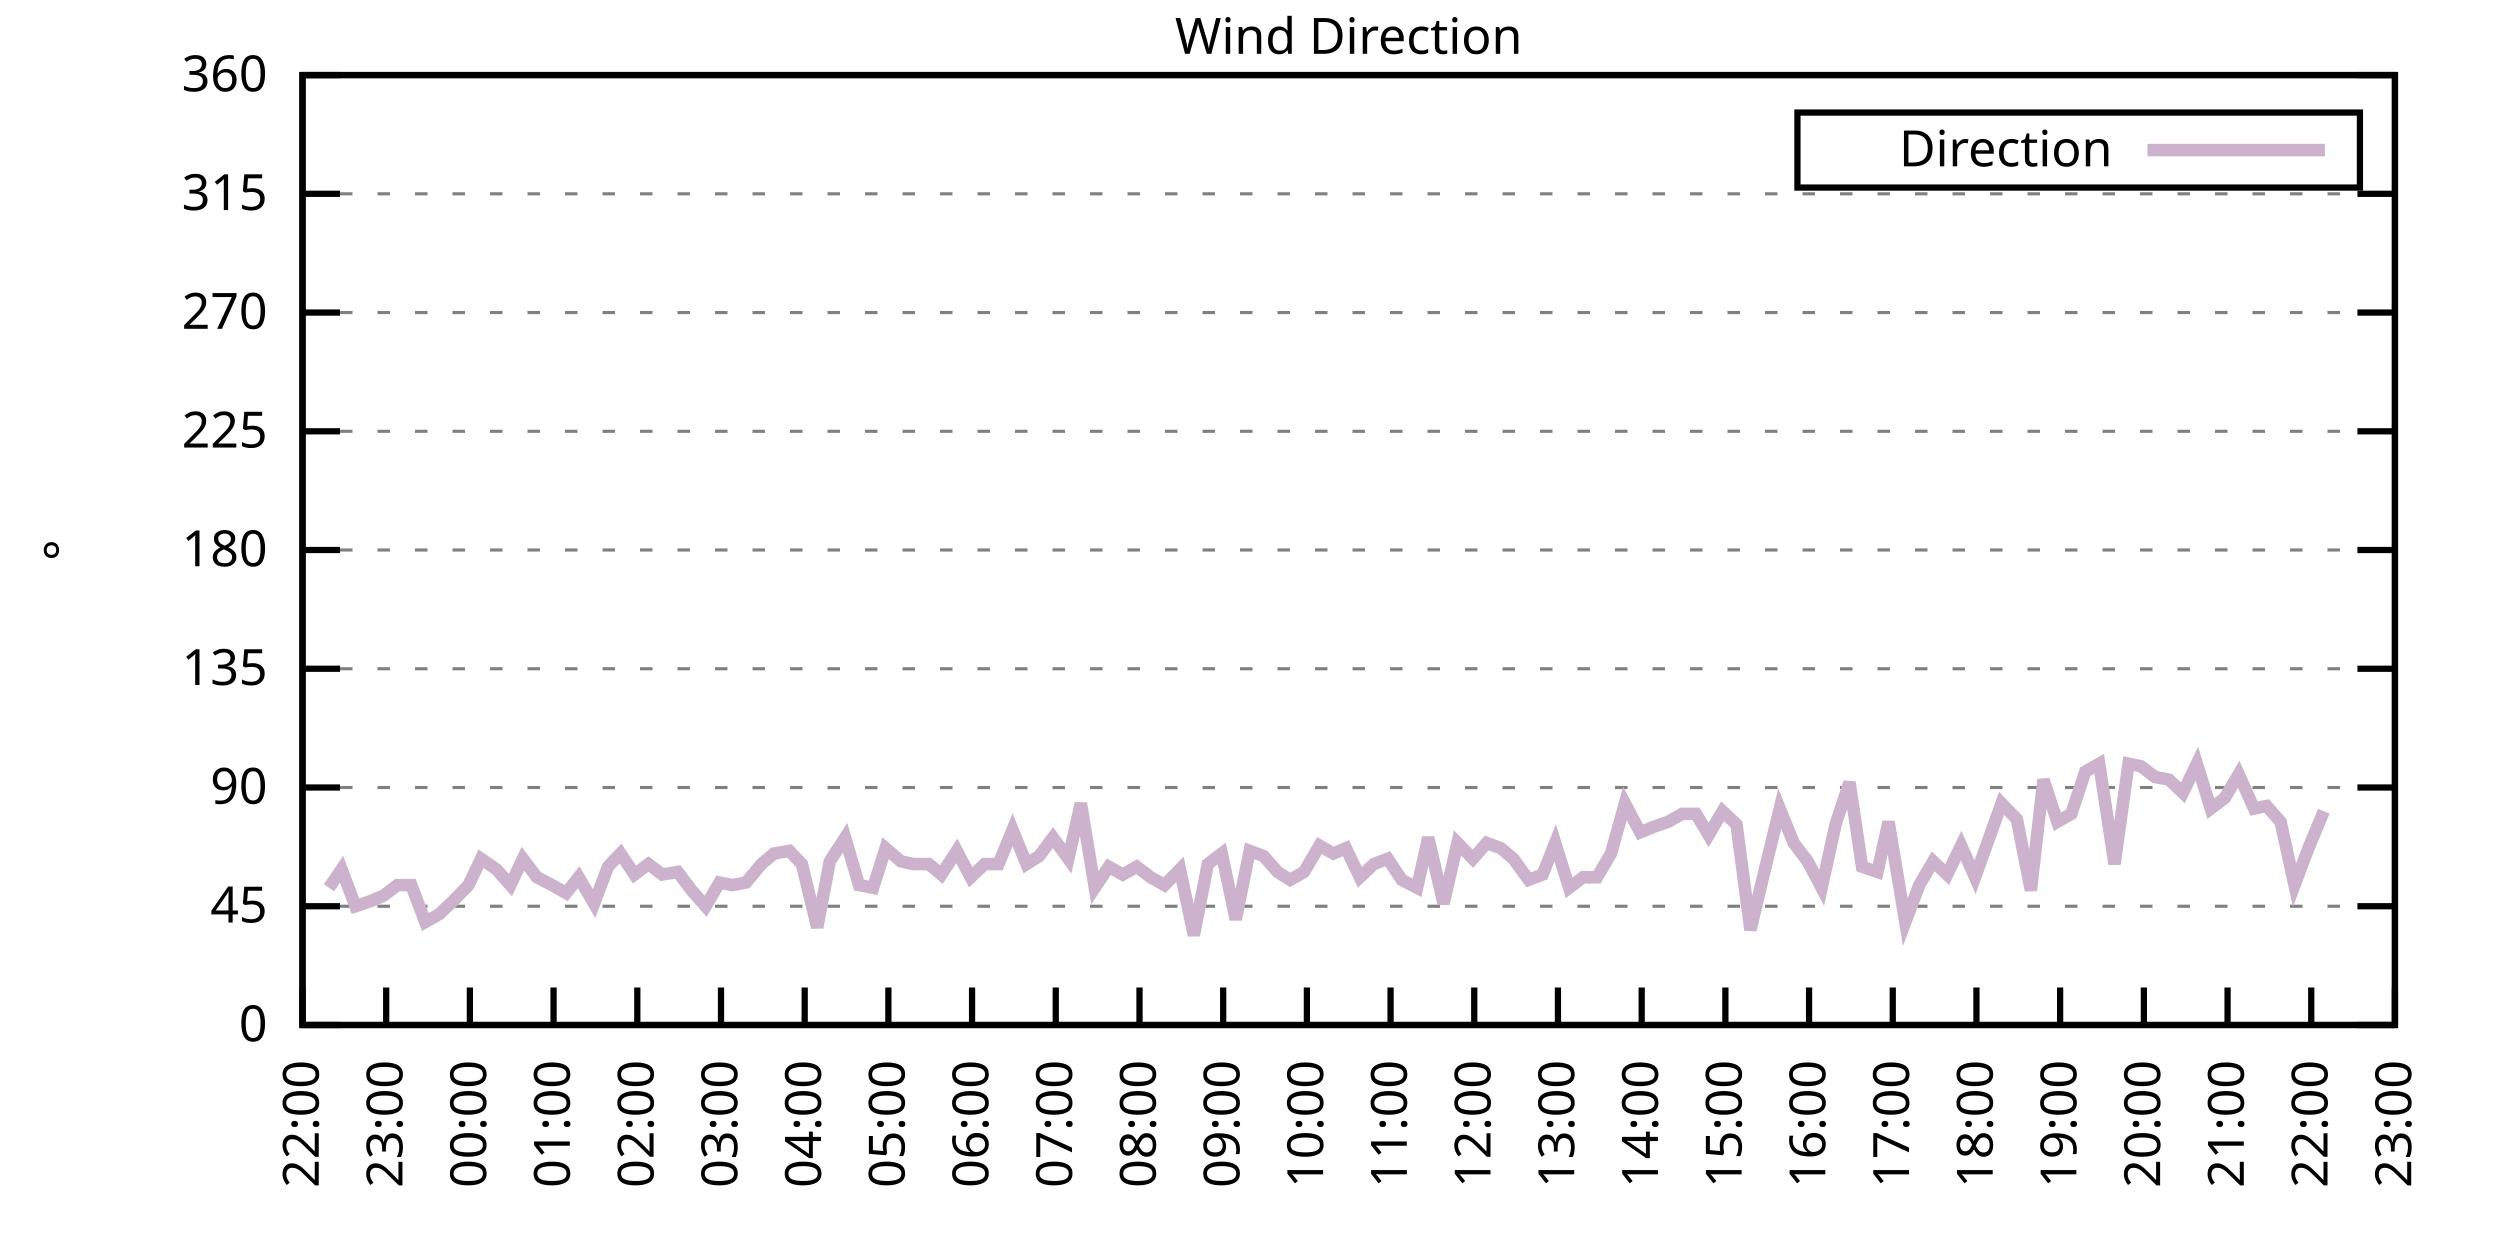
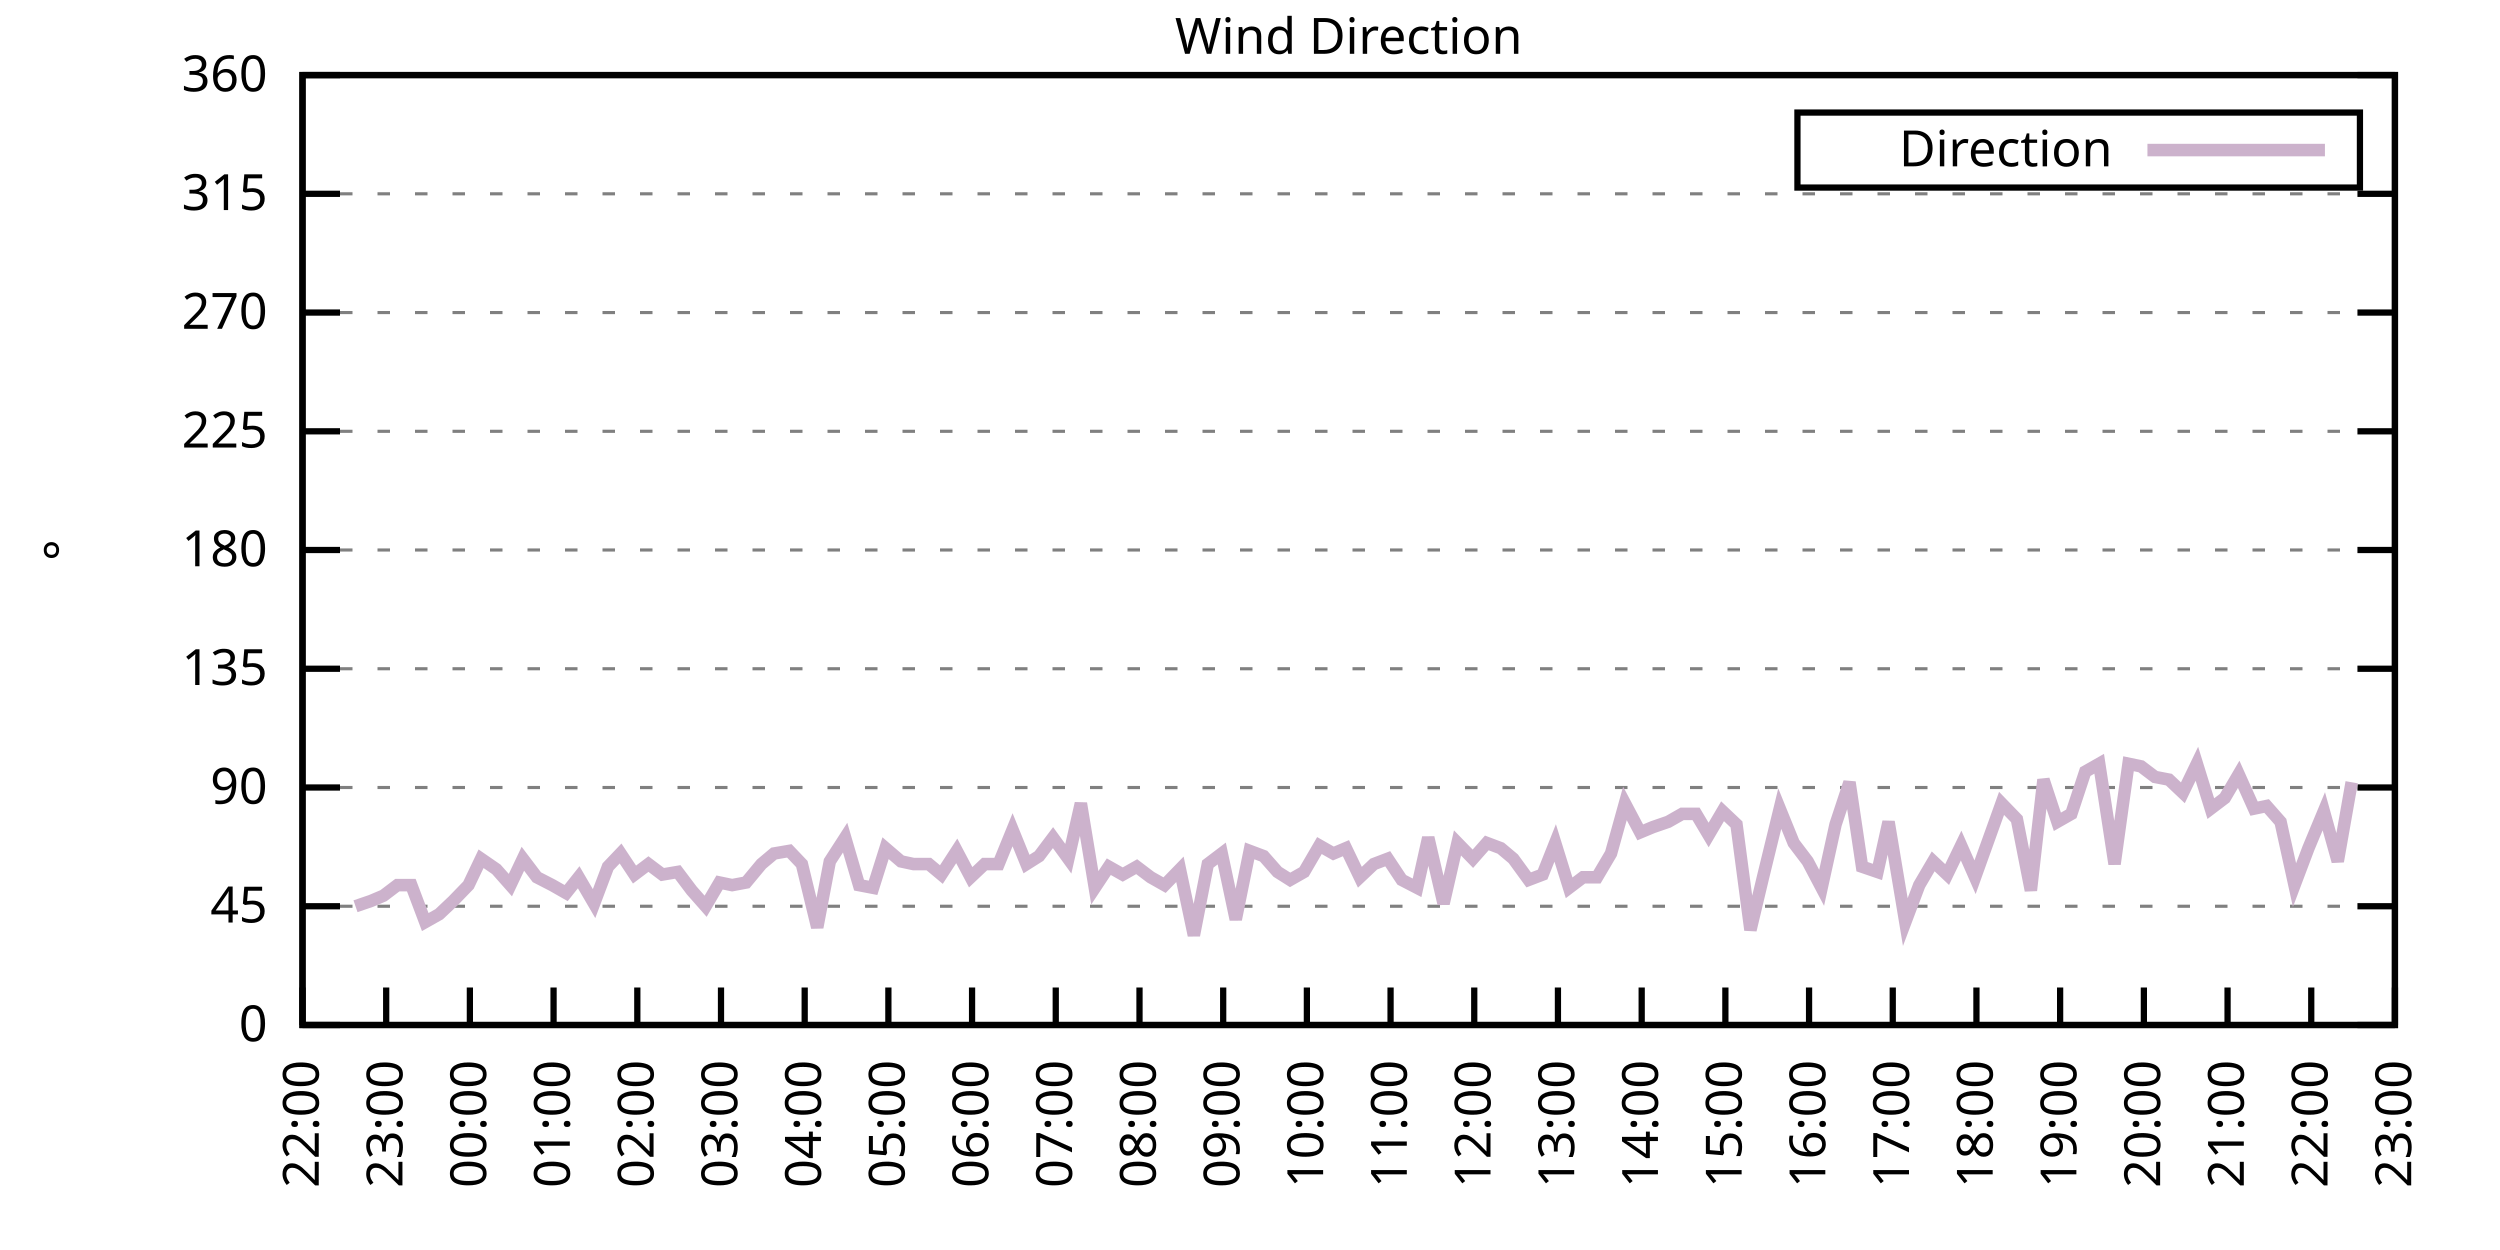
<svg xmlns="http://www.w3.org/2000/svg" xmlns:xlink="http://www.w3.org/1999/xlink" width="400" height="200" viewBox="0 0 400 200">
  <g id="gnuplot_canvas">
    <rect x="0" y="0" width="400" height="200" fill="none" />
    <defs>
      <circle id="gpDot" r="0.5" stroke-width="0.5" stroke="currentColor" />
      <path id="gpPt0" stroke-width="0.333" stroke="currentColor" d="M-1,0 h2 M0,-1 v2" />
      <path id="gpPt1" stroke-width="0.333" stroke="currentColor" d="M-1,-1 L1,1 M1,-1 L-1,1" />
      <path id="gpPt2" stroke-width="0.333" stroke="currentColor" d="M-1,0 L1,0 M0,-1 L0,1 M-1,-1 L1,1 M-1,1 L1,-1" />
      <rect id="gpPt3" stroke-width="0.333" stroke="currentColor" x="-1" y="-1" width="2" height="2" />
      <rect id="gpPt4" stroke-width="0.333" stroke="currentColor" fill="currentColor" x="-1" y="-1" width="2" height="2" />
      <circle id="gpPt5" stroke-width="0.333" stroke="currentColor" cx="0" cy="0" r="1" />
      <use xlink:href="#gpPt5" id="gpPt6" fill="currentColor" stroke="none" />
      <path id="gpPt7" stroke-width="0.333" stroke="currentColor" d="M0,-1.33 L-1.33,0.67 L1.33,0.67 z" />
      <use xlink:href="#gpPt7" id="gpPt8" fill="currentColor" stroke="none" />
      <use xlink:href="#gpPt7" id="gpPt9" stroke="currentColor" transform="rotate(180)" />
      <use xlink:href="#gpPt9" id="gpPt10" fill="currentColor" stroke="none" />
      <use xlink:href="#gpPt3" id="gpPt11" stroke="currentColor" transform="rotate(45)" />
      <use xlink:href="#gpPt11" id="gpPt12" fill="currentColor" stroke="none" />
      <path id="gpPt13" stroke-width="0.333" stroke="currentColor" d="M0,1.330 L1.265,0.411 L0.782,-1.067 L-0.782,-1.076 L-1.265,0.411 z" />
      <use xlink:href="#gpPt13" id="gpPt14" fill="currentColor" stroke="none" />
      <filter id="textbox" filterUnits="objectBoundingBox" x="0" y="0" height="1" width="1">
        <feFlood flood-color="white" flood-opacity="1" result="bgnd" />
        <feComposite in="SourceGraphic" in2="bgnd" operator="atop" />
      </filter>
      <filter id="greybox" filterUnits="objectBoundingBox" x="0" y="0" height="1" width="1">
        <feFlood flood-color="lightgrey" flood-opacity="1" result="grey" />
        <feComposite in="SourceGraphic" in2="grey" operator="atop" />
      </filter>
    </defs>
    <g fill="none" color="white" stroke="currentColor" stroke-width="1.00" stroke-linecap="butt" stroke-linejoin="miter">
</g>
    <g fill="none" color="black" stroke="currentColor" stroke-width="1.00" stroke-linecap="butt" stroke-linejoin="miter">
      <g stroke="none" shape-rendering="crispEdges">
        <polygon fill="rgb(255, 255, 255)" points="48.40,164.00 383.18,164.00 383.18,12.02 48.40,12.02 " />
      </g>
    </g>
    <g fill="none" color="black" stroke="currentColor" stroke-width="1.00" stroke-linecap="butt" stroke-linejoin="miter">
</g>
    <g fill="none" color="black" stroke="black" stroke-width="0.50" stroke-linecap="butt" stroke-linejoin="miter">
</g>
    <g fill="none" color="gray" stroke="currentColor" stroke-width="0.50" stroke-linecap="butt" stroke-linejoin="miter">
      <path stroke="gray" stroke-dasharray="2,4" class="gridline" d="M48.40,164.00 L383.19,164.00  " />
    </g>
    <g fill="none" color="gray" stroke="gray" stroke-width="1.00" stroke-linecap="butt" stroke-linejoin="miter">
</g>
    <g fill="none" color="black" stroke="currentColor" stroke-width="1.00" stroke-linecap="butt" stroke-linejoin="miter">
      <path stroke="black" d="M48.40,164.00 L54.40,164.00 M383.19,164.00 L377.19,164.00  " />
      <g transform="translate(42.80,166.60)" stroke="none" fill="black" font-family="Sans" font-size="8.00" text-anchor="end">
        <text>
          <tspan font-family="Sans"> 0</tspan>
        </text>
      </g>
    </g>
    <g fill="none" color="black" stroke="currentColor" stroke-width="1.00" stroke-linecap="butt" stroke-linejoin="miter">
</g>
    <g fill="none" color="black" stroke="black" stroke-width="0.50" stroke-linecap="butt" stroke-linejoin="miter">
</g>
    <g fill="none" color="gray" stroke="currentColor" stroke-width="0.50" stroke-linecap="butt" stroke-linejoin="miter">
      <path stroke="gray" stroke-dasharray="2,4" class="gridline" d="M48.40,145.00 L383.19,145.00  " />
    </g>
    <g fill="none" color="gray" stroke="gray" stroke-width="1.00" stroke-linecap="butt" stroke-linejoin="miter">
</g>
    <g fill="none" color="black" stroke="currentColor" stroke-width="1.00" stroke-linecap="butt" stroke-linejoin="miter">
      <path stroke="black" d="M48.40,145.00 L54.40,145.00 M383.19,145.00 L377.19,145.00  " />
      <g transform="translate(42.80,147.60)" stroke="none" fill="black" font-family="Sans" font-size="8.00" text-anchor="end">
        <text>
          <tspan font-family="Sans"> 45</tspan>
        </text>
      </g>
    </g>
    <g fill="none" color="black" stroke="currentColor" stroke-width="1.00" stroke-linecap="butt" stroke-linejoin="miter">
</g>
    <g fill="none" color="black" stroke="black" stroke-width="0.50" stroke-linecap="butt" stroke-linejoin="miter">
</g>
    <g fill="none" color="gray" stroke="currentColor" stroke-width="0.50" stroke-linecap="butt" stroke-linejoin="miter">
      <path stroke="gray" stroke-dasharray="2,4" class="gridline" d="M48.40,126.00 L383.19,126.00  " />
    </g>
    <g fill="none" color="gray" stroke="gray" stroke-width="1.00" stroke-linecap="butt" stroke-linejoin="miter">
</g>
    <g fill="none" color="black" stroke="currentColor" stroke-width="1.00" stroke-linecap="butt" stroke-linejoin="miter">
      <path stroke="black" d="M48.40,126.00 L54.40,126.00 M383.19,126.00 L377.19,126.00  " />
      <g transform="translate(42.80,128.60)" stroke="none" fill="black" font-family="Sans" font-size="8.00" text-anchor="end">
        <text>
          <tspan font-family="Sans"> 90</tspan>
        </text>
      </g>
    </g>
    <g fill="none" color="black" stroke="currentColor" stroke-width="1.00" stroke-linecap="butt" stroke-linejoin="miter">
</g>
    <g fill="none" color="black" stroke="black" stroke-width="0.50" stroke-linecap="butt" stroke-linejoin="miter">
</g>
    <g fill="none" color="gray" stroke="currentColor" stroke-width="0.50" stroke-linecap="butt" stroke-linejoin="miter">
      <path stroke="gray" stroke-dasharray="2,4" class="gridline" d="M48.40,107.00 L383.19,107.00  " />
    </g>
    <g fill="none" color="gray" stroke="gray" stroke-width="1.00" stroke-linecap="butt" stroke-linejoin="miter">
</g>
    <g fill="none" color="black" stroke="currentColor" stroke-width="1.00" stroke-linecap="butt" stroke-linejoin="miter">
      <path stroke="black" d="M48.40,107.00 L54.40,107.00 M383.19,107.00 L377.19,107.00  " />
      <g transform="translate(42.80,109.60)" stroke="none" fill="black" font-family="Sans" font-size="8.00" text-anchor="end">
        <text>
          <tspan font-family="Sans"> 135</tspan>
        </text>
      </g>
    </g>
    <g fill="none" color="black" stroke="currentColor" stroke-width="1.00" stroke-linecap="butt" stroke-linejoin="miter">
</g>
    <g fill="none" color="black" stroke="black" stroke-width="0.50" stroke-linecap="butt" stroke-linejoin="miter">
</g>
    <g fill="none" color="gray" stroke="currentColor" stroke-width="0.50" stroke-linecap="butt" stroke-linejoin="miter">
      <path stroke="gray" stroke-dasharray="2,4" class="gridline" d="M48.40,88.00 L383.19,88.00  " />
    </g>
    <g fill="none" color="gray" stroke="gray" stroke-width="1.00" stroke-linecap="butt" stroke-linejoin="miter">
</g>
    <g fill="none" color="black" stroke="currentColor" stroke-width="1.00" stroke-linecap="butt" stroke-linejoin="miter">
      <path stroke="black" d="M48.40,88.00 L54.40,88.00 M383.19,88.00 L377.19,88.00  " />
      <g transform="translate(42.80,90.60)" stroke="none" fill="black" font-family="Sans" font-size="8.00" text-anchor="end">
        <text>
          <tspan font-family="Sans"> 180</tspan>
        </text>
      </g>
    </g>
    <g fill="none" color="black" stroke="currentColor" stroke-width="1.00" stroke-linecap="butt" stroke-linejoin="miter">
</g>
    <g fill="none" color="black" stroke="black" stroke-width="0.50" stroke-linecap="butt" stroke-linejoin="miter">
</g>
    <g fill="none" color="gray" stroke="currentColor" stroke-width="0.50" stroke-linecap="butt" stroke-linejoin="miter">
      <path stroke="gray" stroke-dasharray="2,4" class="gridline" d="M48.40,69.01 L383.19,69.01  " />
    </g>
    <g fill="none" color="gray" stroke="gray" stroke-width="1.00" stroke-linecap="butt" stroke-linejoin="miter">
</g>
    <g fill="none" color="black" stroke="currentColor" stroke-width="1.00" stroke-linecap="butt" stroke-linejoin="miter">
      <path stroke="black" d="M48.40,69.01 L54.40,69.01 M383.19,69.01 L377.19,69.01  " />
      <g transform="translate(42.80,71.61)" stroke="none" fill="black" font-family="Sans" font-size="8.00" text-anchor="end">
        <text>
          <tspan font-family="Sans"> 225</tspan>
        </text>
      </g>
    </g>
    <g fill="none" color="black" stroke="currentColor" stroke-width="1.00" stroke-linecap="butt" stroke-linejoin="miter">
</g>
    <g fill="none" color="black" stroke="black" stroke-width="0.50" stroke-linecap="butt" stroke-linejoin="miter">
</g>
    <g fill="none" color="gray" stroke="currentColor" stroke-width="0.50" stroke-linecap="butt" stroke-linejoin="miter">
      <path stroke="gray" stroke-dasharray="2,4" class="gridline" d="M48.40,50.01 L383.19,50.01  " />
    </g>
    <g fill="none" color="gray" stroke="gray" stroke-width="1.00" stroke-linecap="butt" stroke-linejoin="miter">
</g>
    <g fill="none" color="black" stroke="currentColor" stroke-width="1.00" stroke-linecap="butt" stroke-linejoin="miter">
      <path stroke="black" d="M48.40,50.01 L54.40,50.01 M383.19,50.01 L377.19,50.01  " />
      <g transform="translate(42.80,52.61)" stroke="none" fill="black" font-family="Sans" font-size="8.00" text-anchor="end">
        <text>
          <tspan font-family="Sans"> 270</tspan>
        </text>
      </g>
    </g>
    <g fill="none" color="black" stroke="currentColor" stroke-width="1.00" stroke-linecap="butt" stroke-linejoin="miter">
</g>
    <g fill="none" color="black" stroke="black" stroke-width="0.50" stroke-linecap="butt" stroke-linejoin="miter">
</g>
    <g fill="none" color="gray" stroke="currentColor" stroke-width="0.50" stroke-linecap="butt" stroke-linejoin="miter">
      <path stroke="gray" stroke-dasharray="2,4" class="gridline" d="M48.40,31.01 L383.19,31.01  " />
    </g>
    <g fill="none" color="gray" stroke="gray" stroke-width="1.00" stroke-linecap="butt" stroke-linejoin="miter">
</g>
    <g fill="none" color="black" stroke="currentColor" stroke-width="1.00" stroke-linecap="butt" stroke-linejoin="miter">
      <path stroke="black" d="M48.40,31.01 L54.40,31.01 M383.19,31.01 L377.19,31.01  " />
      <g transform="translate(42.80,33.61)" stroke="none" fill="black" font-family="Sans" font-size="8.00" text-anchor="end">
        <text>
          <tspan font-family="Sans"> 315</tspan>
        </text>
      </g>
    </g>
    <g fill="none" color="black" stroke="currentColor" stroke-width="1.00" stroke-linecap="butt" stroke-linejoin="miter">
</g>
    <g fill="none" color="black" stroke="black" stroke-width="0.50" stroke-linecap="butt" stroke-linejoin="miter">
</g>
    <g fill="none" color="gray" stroke="currentColor" stroke-width="0.50" stroke-linecap="butt" stroke-linejoin="miter">
      <path stroke="gray" stroke-dasharray="2,4" class="gridline" d="M48.40,12.01 L383.19,12.01  " />
    </g>
    <g fill="none" color="gray" stroke="gray" stroke-width="1.00" stroke-linecap="butt" stroke-linejoin="miter">
</g>
    <g fill="none" color="black" stroke="currentColor" stroke-width="1.00" stroke-linecap="butt" stroke-linejoin="miter">
      <path stroke="black" d="M48.40,12.01 L54.40,12.01 M383.19,12.01 L377.19,12.01  " />
      <g transform="translate(42.80,14.61)" stroke="none" fill="black" font-family="Sans" font-size="8.00" text-anchor="end">
        <text>
          <tspan font-family="Sans"> 360</tspan>
        </text>
      </g>
    </g>
    <g fill="none" color="black" stroke="currentColor" stroke-width="1.00" stroke-linecap="butt" stroke-linejoin="miter">
      <path stroke="black" d="M48.40,164.00 L48.40,158.00  " />
      <g transform="translate(51.00,169.60) rotate(270.00)" stroke="none" fill="black" font-family="Sans" font-size="8.00" text-anchor="end">
        <text>
          <tspan font-family="Sans">22:00</tspan>
        </text>
      </g>
    </g>
    <g fill="none" color="black" stroke="currentColor" stroke-width="1.00" stroke-linecap="butt" stroke-linejoin="miter">
      <path stroke="black" d="M61.79,164.00 L61.79,158.00  " />
      <g transform="translate(64.39,169.60) rotate(270.00)" stroke="none" fill="black" font-family="Sans" font-size="8.00" text-anchor="end">
        <text>
          <tspan font-family="Sans">23:00</tspan>
        </text>
      </g>
    </g>
    <g fill="none" color="black" stroke="currentColor" stroke-width="1.00" stroke-linecap="butt" stroke-linejoin="miter">
      <path stroke="black" d="M75.18,164.00 L75.18,158.00  " />
      <g transform="translate(77.78,169.60) rotate(270.00)" stroke="none" fill="black" font-family="Sans" font-size="8.00" text-anchor="end">
        <text>
          <tspan font-family="Sans">00:00</tspan>
        </text>
      </g>
    </g>
    <g fill="none" color="black" stroke="currentColor" stroke-width="1.00" stroke-linecap="butt" stroke-linejoin="miter">
      <path stroke="black" d="M88.57,164.00 L88.57,158.00  " />
      <g transform="translate(91.17,169.60) rotate(270.00)" stroke="none" fill="black" font-family="Sans" font-size="8.00" text-anchor="end">
        <text>
          <tspan font-family="Sans">01:00</tspan>
        </text>
      </g>
    </g>
    <g fill="none" color="black" stroke="currentColor" stroke-width="1.00" stroke-linecap="butt" stroke-linejoin="miter">
      <path stroke="black" d="M101.97,164.00 L101.97,158.00  " />
      <g transform="translate(104.57,169.60) rotate(270.00)" stroke="none" fill="black" font-family="Sans" font-size="8.00" text-anchor="end">
        <text>
          <tspan font-family="Sans">02:00</tspan>
        </text>
      </g>
    </g>
    <g fill="none" color="black" stroke="currentColor" stroke-width="1.00" stroke-linecap="butt" stroke-linejoin="miter">
      <path stroke="black" d="M115.36,164.00 L115.36,158.00  " />
      <g transform="translate(117.96,169.60) rotate(270.00)" stroke="none" fill="black" font-family="Sans" font-size="8.00" text-anchor="end">
        <text>
          <tspan font-family="Sans">03:00</tspan>
        </text>
      </g>
    </g>
    <g fill="none" color="black" stroke="currentColor" stroke-width="1.00" stroke-linecap="butt" stroke-linejoin="miter">
      <path stroke="black" d="M128.75,164.00 L128.75,158.00  " />
      <g transform="translate(131.35,169.60) rotate(270.00)" stroke="none" fill="black" font-family="Sans" font-size="8.00" text-anchor="end">
        <text>
          <tspan font-family="Sans">04:00</tspan>
        </text>
      </g>
    </g>
    <g fill="none" color="black" stroke="currentColor" stroke-width="1.00" stroke-linecap="butt" stroke-linejoin="miter">
      <path stroke="black" d="M142.14,164.00 L142.14,158.00  " />
      <g transform="translate(144.74,169.60) rotate(270.00)" stroke="none" fill="black" font-family="Sans" font-size="8.00" text-anchor="end">
        <text>
          <tspan font-family="Sans">05:00</tspan>
        </text>
      </g>
    </g>
    <g fill="none" color="black" stroke="currentColor" stroke-width="1.00" stroke-linecap="butt" stroke-linejoin="miter">
      <path stroke="black" d="M155.53,164.00 L155.53,158.00  " />
      <g transform="translate(158.13,169.60) rotate(270.00)" stroke="none" fill="black" font-family="Sans" font-size="8.00" text-anchor="end">
        <text>
          <tspan font-family="Sans">06:00</tspan>
        </text>
      </g>
    </g>
    <g fill="none" color="black" stroke="currentColor" stroke-width="1.00" stroke-linecap="butt" stroke-linejoin="miter">
      <path stroke="black" d="M168.92,164.00 L168.92,158.00  " />
      <g transform="translate(171.52,169.60) rotate(270.00)" stroke="none" fill="black" font-family="Sans" font-size="8.00" text-anchor="end">
        <text>
          <tspan font-family="Sans">07:00</tspan>
        </text>
      </g>
    </g>
    <g fill="none" color="black" stroke="currentColor" stroke-width="1.00" stroke-linecap="butt" stroke-linejoin="miter">
      <path stroke="black" d="M182.32,164.00 L182.32,158.00  " />
      <g transform="translate(184.92,169.60) rotate(270.00)" stroke="none" fill="black" font-family="Sans" font-size="8.00" text-anchor="end">
        <text>
          <tspan font-family="Sans">08:00</tspan>
        </text>
      </g>
    </g>
    <g fill="none" color="black" stroke="currentColor" stroke-width="1.00" stroke-linecap="butt" stroke-linejoin="miter">
      <path stroke="black" d="M195.71,164.00 L195.71,158.00  " />
      <g transform="translate(198.31,169.60) rotate(270.00)" stroke="none" fill="black" font-family="Sans" font-size="8.00" text-anchor="end">
        <text>
          <tspan font-family="Sans">09:00</tspan>
        </text>
      </g>
    </g>
    <g fill="none" color="black" stroke="currentColor" stroke-width="1.00" stroke-linecap="butt" stroke-linejoin="miter">
      <path stroke="black" d="M209.10,164.00 L209.10,158.00  " />
      <g transform="translate(211.70,169.60) rotate(270.00)" stroke="none" fill="black" font-family="Sans" font-size="8.00" text-anchor="end">
        <text>
          <tspan font-family="Sans">10:00</tspan>
        </text>
      </g>
    </g>
    <g fill="none" color="black" stroke="currentColor" stroke-width="1.00" stroke-linecap="butt" stroke-linejoin="miter">
      <path stroke="black" d="M222.49,164.00 L222.49,158.00  " />
      <g transform="translate(225.09,169.60) rotate(270.00)" stroke="none" fill="black" font-family="Sans" font-size="8.00" text-anchor="end">
        <text>
          <tspan font-family="Sans">11:00</tspan>
        </text>
      </g>
    </g>
    <g fill="none" color="black" stroke="currentColor" stroke-width="1.00" stroke-linecap="butt" stroke-linejoin="miter">
      <path stroke="black" d="M235.88,164.00 L235.88,158.00  " />
      <g transform="translate(238.48,169.60) rotate(270.00)" stroke="none" fill="black" font-family="Sans" font-size="8.00" text-anchor="end">
        <text>
          <tspan font-family="Sans">12:00</tspan>
        </text>
      </g>
    </g>
    <g fill="none" color="black" stroke="currentColor" stroke-width="1.00" stroke-linecap="butt" stroke-linejoin="miter">
      <path stroke="black" d="M249.27,164.00 L249.27,158.00  " />
      <g transform="translate(251.87,169.60) rotate(270.00)" stroke="none" fill="black" font-family="Sans" font-size="8.00" text-anchor="end">
        <text>
          <tspan font-family="Sans">13:00</tspan>
        </text>
      </g>
    </g>
    <g fill="none" color="black" stroke="currentColor" stroke-width="1.00" stroke-linecap="butt" stroke-linejoin="miter">
      <path stroke="black" d="M262.67,164.00 L262.67,158.00  " />
      <g transform="translate(265.27,169.60) rotate(270.00)" stroke="none" fill="black" font-family="Sans" font-size="8.00" text-anchor="end">
        <text>
          <tspan font-family="Sans">14:00</tspan>
        </text>
      </g>
    </g>
    <g fill="none" color="black" stroke="currentColor" stroke-width="1.00" stroke-linecap="butt" stroke-linejoin="miter">
      <path stroke="black" d="M276.06,164.00 L276.06,158.00  " />
      <g transform="translate(278.66,169.60) rotate(270.00)" stroke="none" fill="black" font-family="Sans" font-size="8.00" text-anchor="end">
        <text>
          <tspan font-family="Sans">15:00</tspan>
        </text>
      </g>
    </g>
    <g fill="none" color="black" stroke="currentColor" stroke-width="1.00" stroke-linecap="butt" stroke-linejoin="miter">
      <path stroke="black" d="M289.45,164.00 L289.45,158.00  " />
      <g transform="translate(292.05,169.60) rotate(270.00)" stroke="none" fill="black" font-family="Sans" font-size="8.00" text-anchor="end">
        <text>
          <tspan font-family="Sans">16:00</tspan>
        </text>
      </g>
    </g>
    <g fill="none" color="black" stroke="currentColor" stroke-width="1.00" stroke-linecap="butt" stroke-linejoin="miter">
      <path stroke="black" d="M302.84,164.00 L302.84,158.00  " />
      <g transform="translate(305.44,169.60) rotate(270.00)" stroke="none" fill="black" font-family="Sans" font-size="8.00" text-anchor="end">
        <text>
          <tspan font-family="Sans">17:00</tspan>
        </text>
      </g>
    </g>
    <g fill="none" color="black" stroke="currentColor" stroke-width="1.00" stroke-linecap="butt" stroke-linejoin="miter">
      <path stroke="black" d="M316.23,164.00 L316.23,158.00  " />
      <g transform="translate(318.83,169.60) rotate(270.00)" stroke="none" fill="black" font-family="Sans" font-size="8.00" text-anchor="end">
        <text>
          <tspan font-family="Sans">18:00</tspan>
        </text>
      </g>
    </g>
    <g fill="none" color="black" stroke="currentColor" stroke-width="1.00" stroke-linecap="butt" stroke-linejoin="miter">
      <path stroke="black" d="M329.62,164.00 L329.62,158.00  " />
      <g transform="translate(332.22,169.60) rotate(270.00)" stroke="none" fill="black" font-family="Sans" font-size="8.00" text-anchor="end">
        <text>
          <tspan font-family="Sans">19:00</tspan>
        </text>
      </g>
    </g>
    <g fill="none" color="black" stroke="currentColor" stroke-width="1.00" stroke-linecap="butt" stroke-linejoin="miter">
      <path stroke="black" d="M343.02,164.00 L343.02,158.00  " />
      <g transform="translate(345.62,169.60) rotate(270.00)" stroke="none" fill="black" font-family="Sans" font-size="8.00" text-anchor="end">
        <text>
          <tspan font-family="Sans">20:00</tspan>
        </text>
      </g>
    </g>
    <g fill="none" color="black" stroke="currentColor" stroke-width="1.00" stroke-linecap="butt" stroke-linejoin="miter">
      <path stroke="black" d="M356.41,164.00 L356.41,158.00  " />
      <g transform="translate(359.01,169.60) rotate(270.00)" stroke="none" fill="black" font-family="Sans" font-size="8.00" text-anchor="end">
        <text>
          <tspan font-family="Sans">21:00</tspan>
        </text>
      </g>
    </g>
    <g fill="none" color="black" stroke="currentColor" stroke-width="1.00" stroke-linecap="butt" stroke-linejoin="miter">
      <path stroke="black" d="M369.80,164.00 L369.80,158.00  " />
      <g transform="translate(372.40,169.60) rotate(270.00)" stroke="none" fill="black" font-family="Sans" font-size="8.00" text-anchor="end">
        <text>
          <tspan font-family="Sans">22:00</tspan>
        </text>
      </g>
    </g>
    <g fill="none" color="black" stroke="currentColor" stroke-width="1.00" stroke-linecap="butt" stroke-linejoin="miter">
      <path stroke="black" d="M383.19,164.00 L383.19,158.00  " />
      <g transform="translate(385.79,169.60) rotate(270.00)" stroke="none" fill="black" font-family="Sans" font-size="8.00" text-anchor="end">
        <text>
          <tspan font-family="Sans">23:00</tspan>
        </text>
      </g>
    </g>
    <g fill="none" color="black" stroke="currentColor" stroke-width="1.00" stroke-linecap="butt" stroke-linejoin="miter">
</g>
    <g fill="none" color="black" stroke="currentColor" stroke-width="1.00" stroke-linecap="butt" stroke-linejoin="miter">
      <path stroke="black" d="M48.40,12.01 L48.40,164.00 L383.19,164.00 L383.19,12.01 L48.40,12.01 Z  " />
    </g>
    <g fill="none" color="black" stroke="currentColor" stroke-width="1.00" stroke-linecap="butt" stroke-linejoin="miter">
</g>
    <g fill="none" color="black" stroke="currentColor" stroke-width="1.00" stroke-linecap="butt" stroke-linejoin="miter">
      <path stroke="black" d="M287.59,30.01 L287.59,18.01 L377.59,18.01 L377.59,30.01 L287.59,30.01 Z  " />
    </g>
    <g id="Wind_direction_plot_1">
      <g fill="none" color="white" stroke="black" stroke-width="2.00" stroke-linecap="butt" stroke-linejoin="miter">
</g>
      <g fill="none" color="black" stroke="currentColor" stroke-width="2.00" stroke-linecap="butt" stroke-linejoin="miter">
        <g transform="translate(337.99,26.61)" stroke="none" fill="black" font-family="Sans" font-size="8.00" text-anchor="end">
          <text>
            <tspan font-family="Sans">Direction</tspan>
          </text>
        </g>
      </g>
      <g fill="none" color="black" stroke="currentColor" stroke-width="2.00" stroke-linecap="butt" stroke-linejoin="miter">
-         <path stroke="rgb(204, 178, 204)" d="M343.59,24.01 L371.99,24.01 M52.64,142.05 L54.65,139.09 L56.88,145.00 L59.34,144.16 L61.35,143.31 L63.58,141.62   L65.81,141.62 L68.04,147.53 L70.27,146.27 L72.50,144.16 L74.96,141.62 L76.97,137.40 L79.42,139.09 L81.66,141.62   L83.66,137.40 L85.90,140.36 L88.35,141.62 L90.58,142.89 L92.59,140.36 L95.05,144.58 L97.28,138.67 L99.29,136.56   L101.52,139.93 L103.75,138.25 L105.98,139.93 L108.44,139.51 L110.67,142.47 L112.90,145.00 L115.13,141.20 L117.14,141.62   L119.38,141.20 L121.83,138.25 L123.84,136.56 L126.29,136.14 L128.30,138.25 L130.76,148.38 L132.77,137.82 L135.22,134.02   L137.45,141.62 L139.69,142.05 L141.69,135.71 L144.15,137.82 L146.16,138.25 L148.61,138.25 L150.62,139.93 L153.08,136.14   L155.31,140.36 L157.54,138.25 L159.77,138.25 L162.01,132.76 L164.24,138.25 L166.25,136.98 L168.48,134.02 L170.93,137.40   L172.94,128.54 L175.17,142.05 L177.41,138.67 L179.64,139.93 L181.87,138.67 L184.10,140.36 L186.33,141.62 L188.79,139.09   L191.02,149.65 L193.25,138.25 L195.48,136.56 L197.72,147.11 L199.95,136.14 L202.18,136.98 L204.41,139.51 L206.42,140.78   L208.65,139.51 L211.11,135.29 L213.34,136.56 L215.35,135.71 L217.58,140.36 L219.81,138.25 L222.04,137.40 L224.28,140.78   L226.73,142.05 L228.52,134.02 L230.97,144.58 L233.20,134.87 L235.66,137.40 L237.89,134.87 L240.12,135.71 L242.13,137.40   L244.59,140.78 L246.82,139.93 L248.83,134.87 L251.06,142.05 L253.29,140.36 L255.52,140.36 L257.76,136.56 L259.99,128.54   L262.44,133.18 L264.45,132.34 L266.91,131.49 L269.14,130.22 L271.37,130.22 L273.38,133.60 L275.61,129.80 L277.84,131.91   L280.07,148.80 L282.08,140.36 L284.76,129.38 L286.99,134.87 L289.23,137.82 L291.46,142.05 L293.69,131.91 L295.92,125.16   L297.93,138.67 L300.39,139.51 L302.17,131.49 L304.85,147.53 L307.08,141.62 L309.31,137.82 L311.54,139.93 L313.78,135.29   L316.01,140.36 L320.25,128.54 L322.70,131.07 L324.94,142.47 L326.95,124.74 L329.18,131.49 L331.41,130.22 L333.64,123.47   L335.87,122.20 L338.33,138.25 L340.56,122.20 L342.57,122.62 L344.80,124.31 L347.03,124.74 L349.26,126.85 L351.50,122.20   L353.73,129.38 L355.96,127.69 L358.19,123.89 L360.65,129.38 L362.66,128.96 L364.89,131.49 L367.12,141.62 L369.35,135.71   L371.81,129.80  " />
+         <path stroke="rgb(204, 178, 204)" d="M343.59,24.01 L371.99,24.01 M56.88,145.00 L59.34,144.16 L61.35,143.31 L63.58,141.62 L65.81,141.62 L68.04,147.53   L70.27,146.27 L72.50,144.16 L74.96,141.62 L76.97,137.40 L79.42,139.09 L81.66,141.62 L83.66,137.40 L85.90,140.36   L88.35,141.62 L90.58,142.89 L92.59,140.36 L95.05,144.58 L97.28,138.67 L99.29,136.56 L101.52,139.93 L103.75,138.25   L105.98,139.93 L108.44,139.51 L110.67,142.47 L112.90,145.00 L115.13,141.20 L117.14,141.62 L119.38,141.20 L121.83,138.25   L123.84,136.56 L126.29,136.14 L128.30,138.25 L130.76,148.38 L132.77,137.82 L135.22,134.02 L137.45,141.62 L139.69,142.05   L141.69,135.71 L144.15,137.82 L146.16,138.25 L148.61,138.25 L150.62,139.93 L153.08,136.14 L155.31,140.36 L157.54,138.25   L159.77,138.25 L162.01,132.76 L164.24,138.25 L166.25,136.98 L168.48,134.02 L170.93,137.40 L172.94,128.54 L175.17,142.05   L177.41,138.67 L179.64,139.93 L181.87,138.67 L184.10,140.36 L186.33,141.62 L188.79,139.09 L191.02,149.65 L193.25,138.25   L195.48,136.56 L197.72,147.11 L199.95,136.14 L202.18,136.98 L204.41,139.51 L206.42,140.78 L208.65,139.51 L211.11,135.29   L213.34,136.56 L215.35,135.71 L217.58,140.36 L219.81,138.25 L222.04,137.40 L224.28,140.78 L226.73,142.05 L228.52,134.02   L230.97,144.58 L233.20,134.87 L235.66,137.40 L237.89,134.87 L240.12,135.71 L242.13,137.40 L244.59,140.78 L246.82,139.93   L248.83,134.87 L251.06,142.05 L253.29,140.36 L255.52,140.36 L257.76,136.56 L259.99,128.54 L262.44,133.18 L264.45,132.34   L266.91,131.49 L269.14,130.22 L271.37,130.22 L273.38,133.60 L275.61,129.80 L277.84,131.91 L280.07,148.80 L282.08,140.36   L284.76,129.38 L286.99,134.87 L289.23,137.82 L291.46,142.05 L293.69,131.91 L295.92,125.16 L297.93,138.67 L300.39,139.51   L302.17,131.49 L304.85,147.53 L307.08,141.62 L309.31,137.82 L311.54,139.93 L313.78,135.29 L316.01,140.36 L320.25,128.54   L322.70,131.07 L324.94,142.47 L326.95,124.74 L329.18,131.49 L331.41,130.22 L333.64,123.47 L335.87,122.20 L338.33,138.25   L340.56,122.20 L342.57,122.62 L344.80,124.31 L347.03,124.74 L349.26,126.85 L351.50,122.20 L353.73,129.38 L355.96,127.69   L358.19,123.89 L360.65,129.38 L362.66,128.96 L364.89,131.49 L367.12,141.62 L369.35,135.71 L371.81,129.80 L374.04,137.82   L376.27,125.16  " />
      </g>
    </g>
    <g fill="none" color="black" stroke="currentColor" stroke-width="2.00" stroke-linecap="butt" stroke-linejoin="miter">
</g>
    <g fill="none" color="black" stroke="black" stroke-width="1.00" stroke-linecap="butt" stroke-linejoin="miter">
</g>
    <g fill="none" color="black" stroke="currentColor" stroke-width="1.00" stroke-linecap="butt" stroke-linejoin="miter">
      <path stroke="black" d="M48.40,12.01 L48.40,164.00 L383.19,164.00 L383.19,12.01 L48.40,12.01 Z  " />
      <g transform="translate(12.80,88.01) rotate(270.00)" stroke="none" fill="black" font-family="Sans" font-size="8.00" text-anchor="middle">
        <text>
          <tspan font-family="Sans">°</tspan>
        </text>
      </g>
    </g>
    <g fill="none" color="black" stroke="currentColor" stroke-width="1.00" stroke-linecap="butt" stroke-linejoin="miter">
</g>
    <g fill="none" color="black" stroke="currentColor" stroke-width="1.00" stroke-linecap="butt" stroke-linejoin="miter">
      <g transform="translate(215.79,8.61)" stroke="none" fill="black" font-family="Sans" font-size="8.00" text-anchor="middle">
        <text>
          <tspan font-family="Sans">Wind Direction</tspan>
        </text>
      </g>
    </g>
    <g fill="none" color="black" stroke="currentColor" stroke-width="1.00" stroke-linecap="butt" stroke-linejoin="miter">
</g>
  </g>
</svg>
